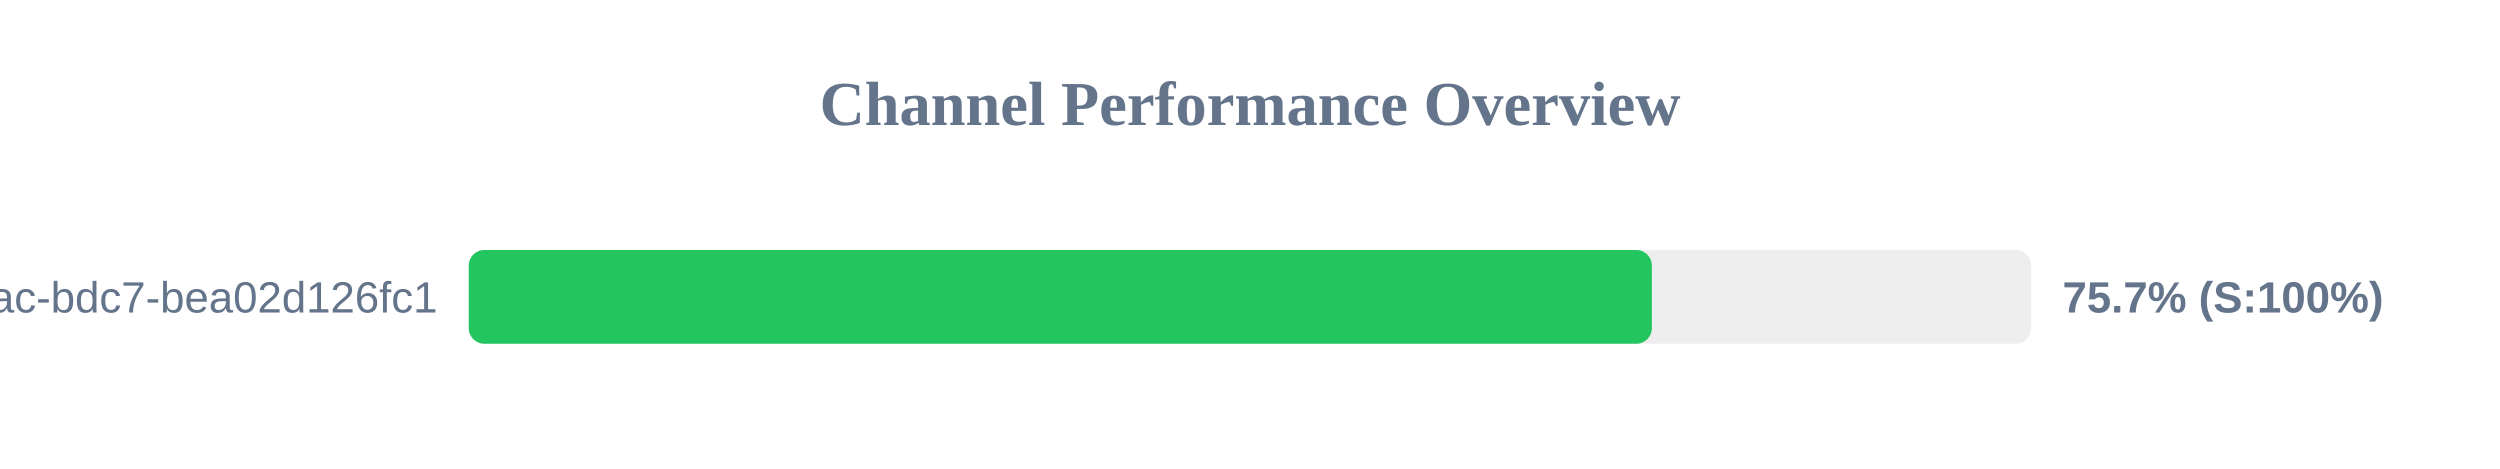
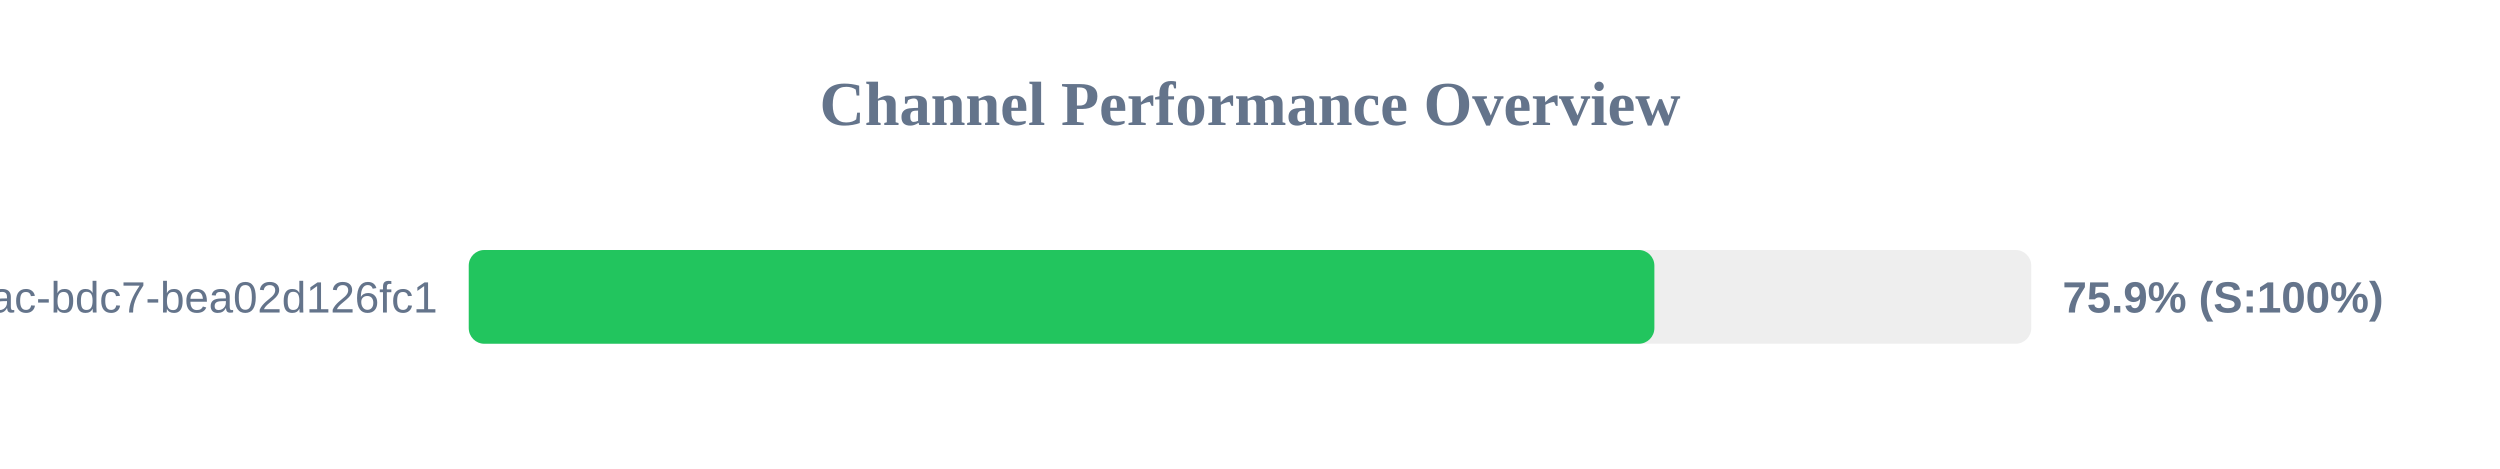
<svg xmlns="http://www.w3.org/2000/svg" width="800" height="150" version="1.1">
  <style>
        .row { font: 14px Arial; fill: #64748b; }
        .score { font: bold 14px Arial; fill: #64748b; }
    </style>
  <text x="400" y="40" text-anchor="middle" font-size="20px" font-weight="bold" fill="#64748b">Channel Performance Overview</text>
  <rect x="150" y="80" width="500" height="30" fill="#eee" rx="5" />
-   <rect x="150" y="80" width="378.6" height="30" fill="#22c55e" rx="5" />
+   <rect x="150" y="80" width="379.4" height="30" fill="#22c55e" rx="5" />
  <text x="140" y="100" text-anchor="end" class="row">?uuid=e31ad3e6-e341-42ac-bdc7-bea02d126fc1</text>
-   <text x="660" y="100" text-anchor="start" class="score">75.7% (S:100%)</text>
+   <text x="660" y="100" text-anchor="start" class="score">75.9% (S:100%)</text>
</svg>
